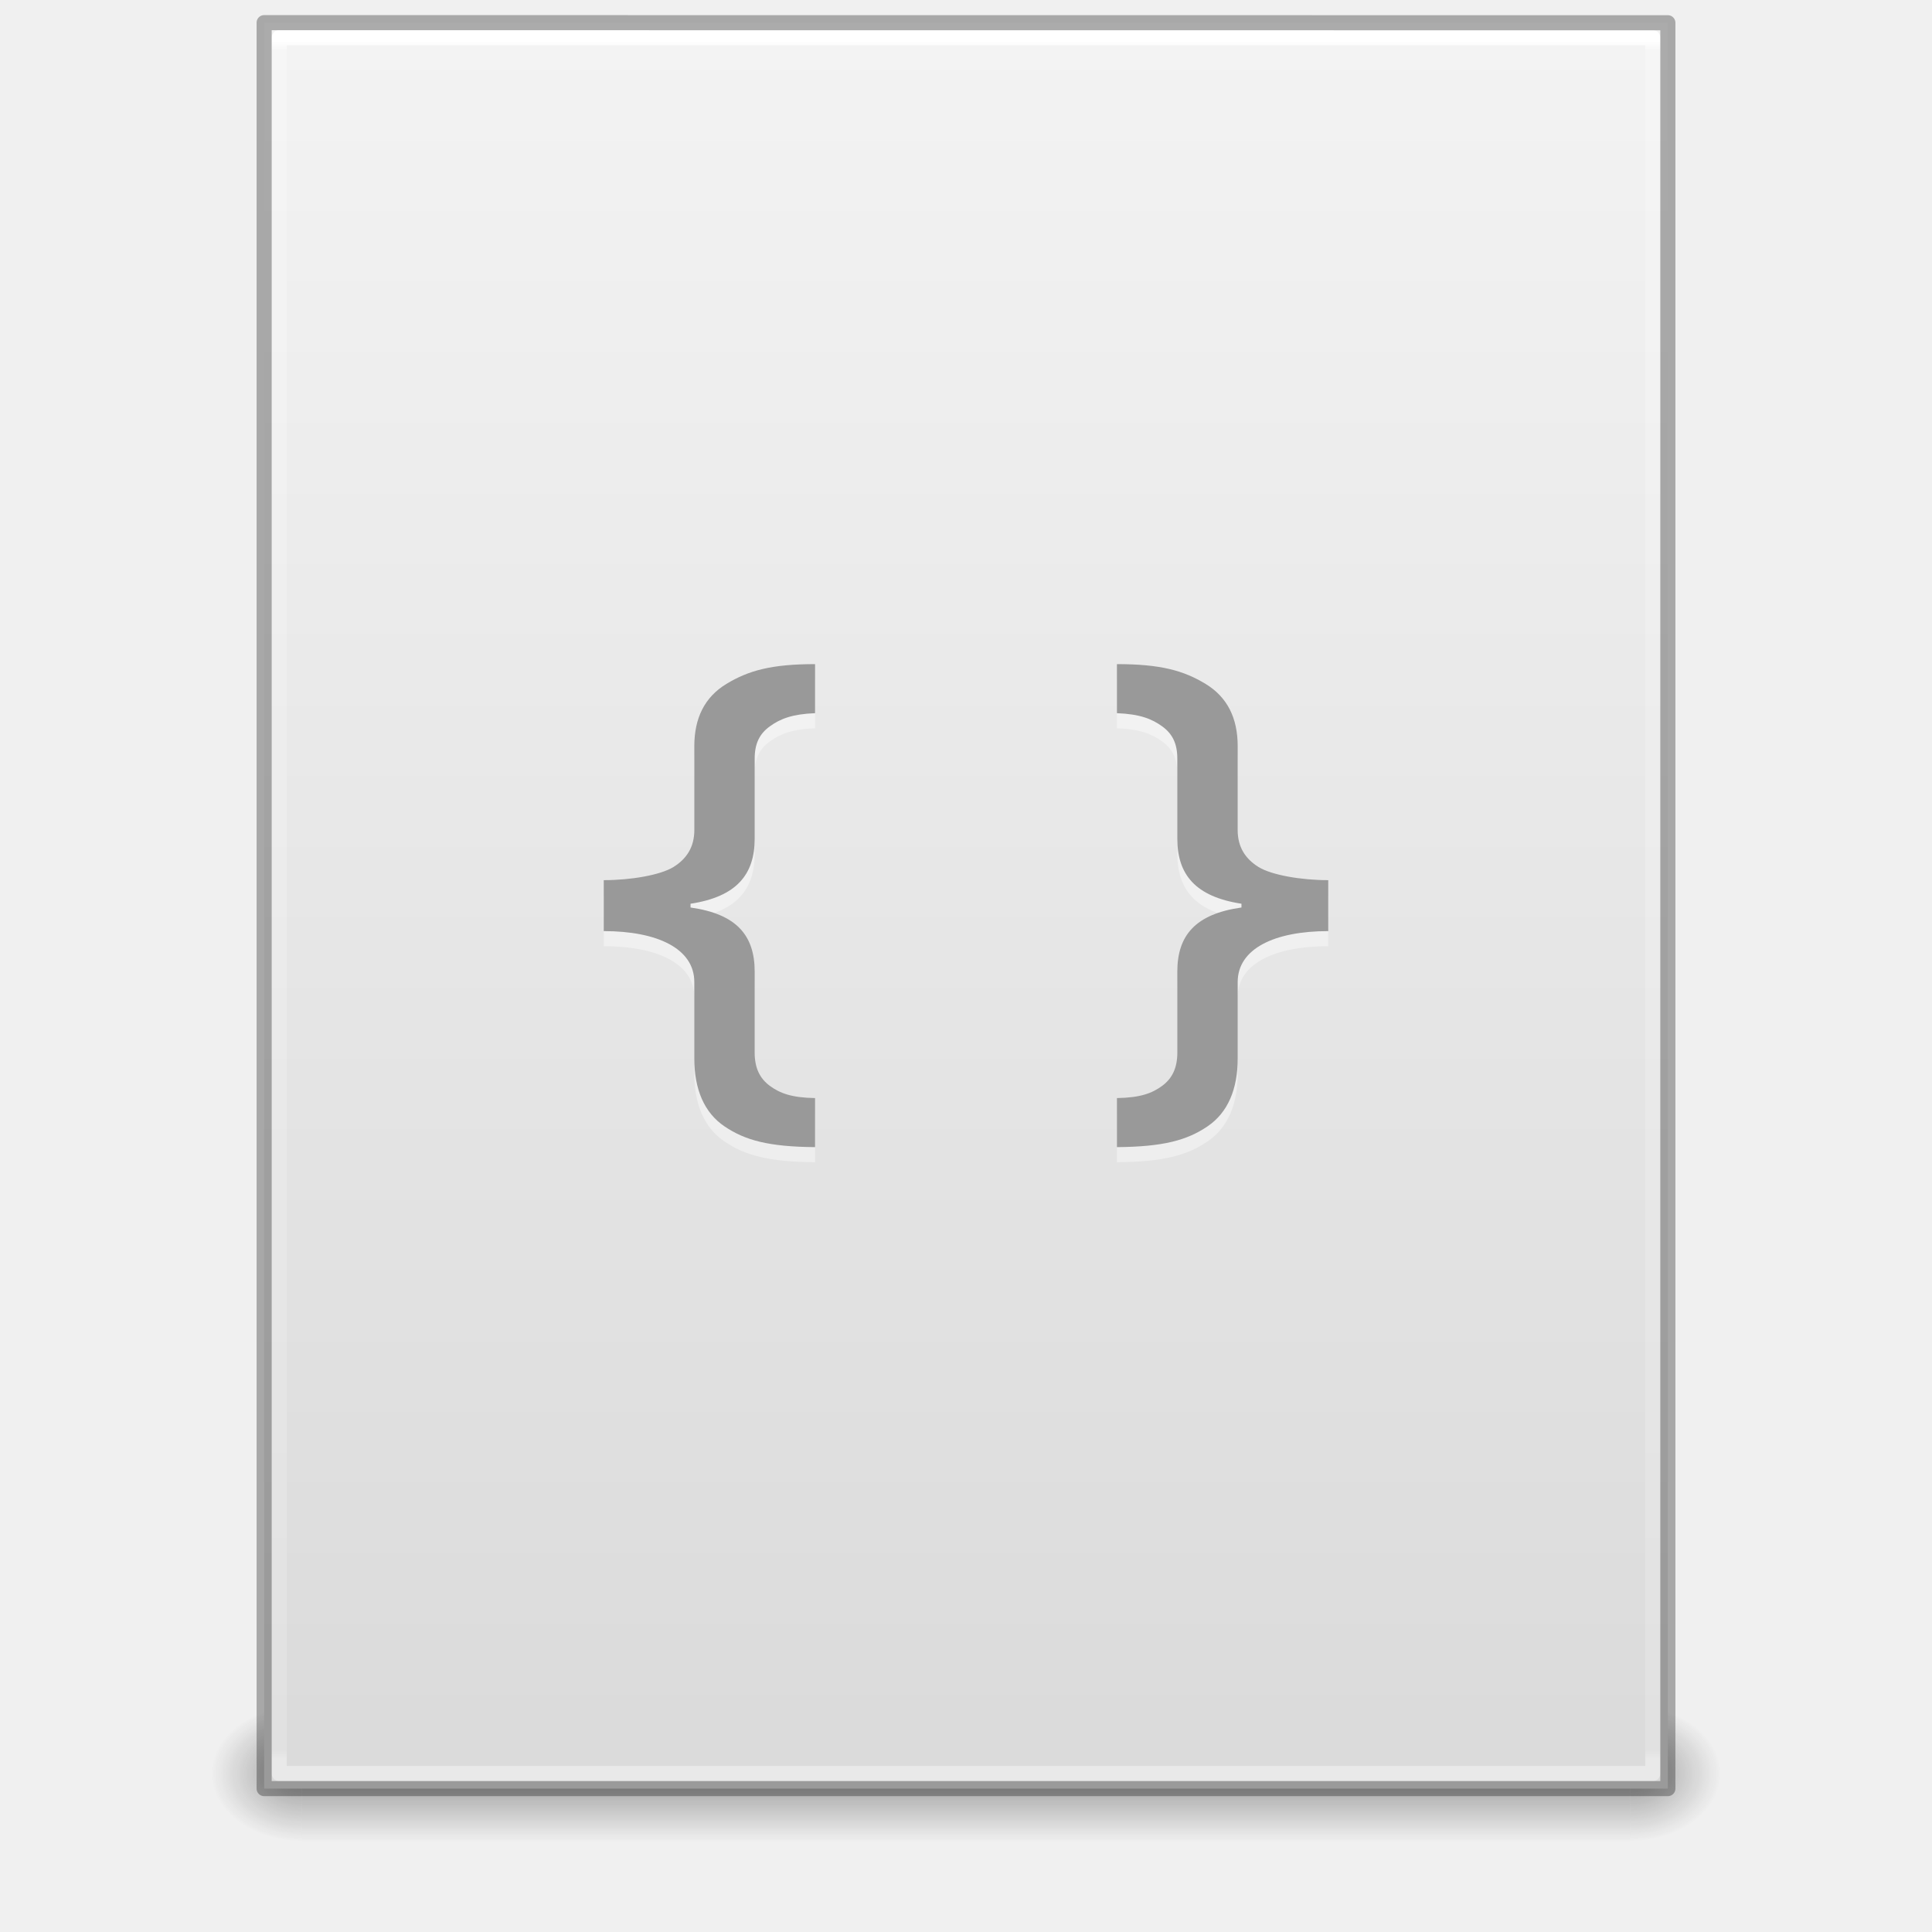
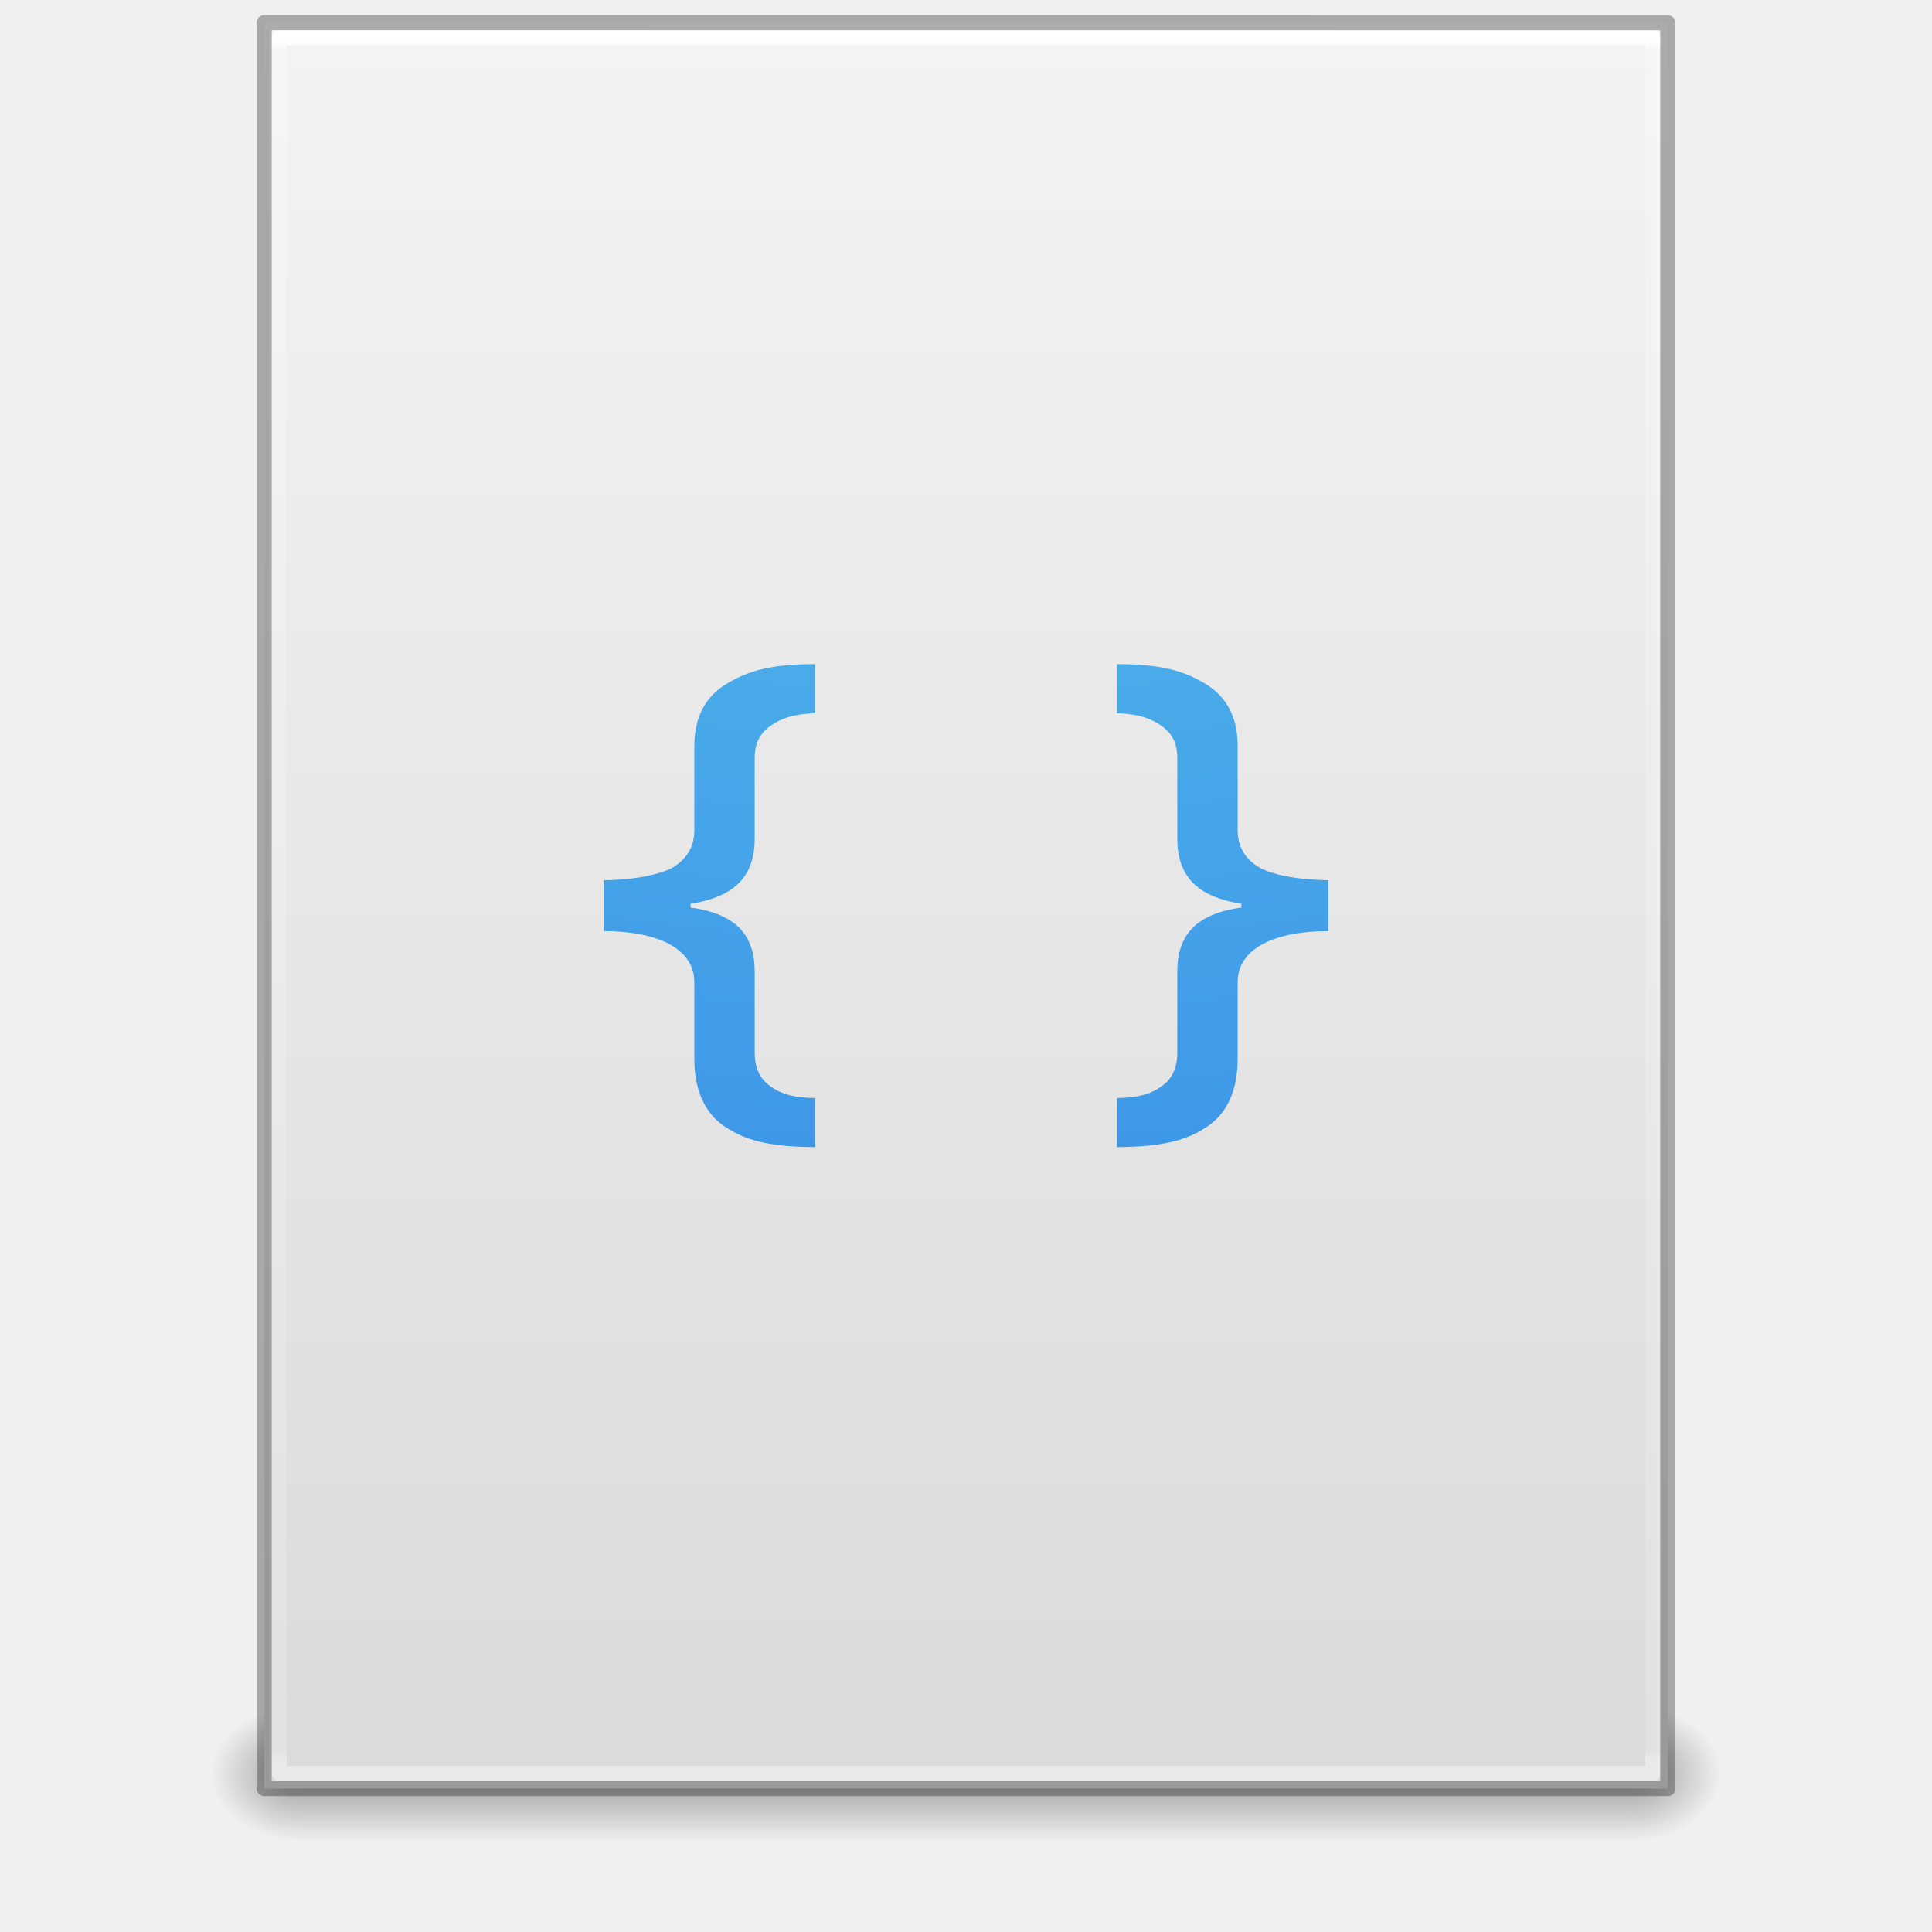
- <svg xmlns="http://www.w3.org/2000/svg" xmlns:xlink="http://www.w3.org/1999/xlink" version="1.1" width="128" height="128" id="svg3172">
+ <svg xmlns="http://www.w3.org/2000/svg" xmlns:xlink="http://www.w3.org/1999/xlink" id="svg3172" height="128" width="128" version="1.1">
  <defs id="defs3174">
    <linearGradient id="linearGradient3977">
-       <stop id="stop3979" style="stop-color:#ffffff;stop-opacity:1" offset="0" />
-       <stop id="stop3981" style="stop-color:#ffffff;stop-opacity:0.235" offset="0.006" />
-       <stop id="stop3983" style="stop-color:#ffffff;stop-opacity:0.157" offset="0.994" />
-       <stop id="stop3985" style="stop-color:#ffffff;stop-opacity:0.392" offset="1" />
+       <stop offset="0" style="stop-color:#ffffff;stop-opacity:1" id="stop3979" />
+       <stop offset="0.006" style="stop-color:#ffffff;stop-opacity:0.235" id="stop3981" />
+       <stop offset="0.994" style="stop-color:#ffffff;stop-opacity:0.157" id="stop3983" />
+       <stop offset="1" style="stop-color:#ffffff;stop-opacity:0.392" id="stop3985" />
    </linearGradient>
    <linearGradient id="linearGradient3600">
-       <stop id="stop3602" style="stop-color:#f4f4f4;stop-opacity:1" offset="0" />
-       <stop id="stop3604" style="stop-color:#dbdbdb;stop-opacity:1" offset="1" />
+       <stop offset="0" style="stop-color:#f4f4f4;stop-opacity:1" id="stop3602" />
+       <stop offset="1" style="stop-color:#dbdbdb;stop-opacity:1" id="stop3604" />
    </linearGradient>
    <linearGradient id="linearGradient3702-501-757-486">
-       <stop id="stop3100" style="stop-color:#181818;stop-opacity:0" offset="0" />
-       <stop id="stop3102" style="stop-color:#181818;stop-opacity:1" offset="0.5" />
-       <stop id="stop3104" style="stop-color:#181818;stop-opacity:0" offset="1" />
+       <stop offset="0" style="stop-color:#181818;stop-opacity:0" id="stop3100" />
+       <stop offset="0.5" style="stop-color:#181818;stop-opacity:1" id="stop3102" />
+       <stop offset="1" style="stop-color:#181818;stop-opacity:0" id="stop3104" />
    </linearGradient>
    <linearGradient id="linearGradient3688-464-309-255">
-       <stop id="stop3094" style="stop-color:#181818;stop-opacity:1" offset="0" />
-       <stop id="stop3096" style="stop-color:#181818;stop-opacity:0" offset="1" />
+       <stop offset="0" style="stop-color:#181818;stop-opacity:1" id="stop3094" />
+       <stop offset="1" style="stop-color:#181818;stop-opacity:0" id="stop3096" />
    </linearGradient>
    <linearGradient id="linearGradient3688-166-749-737">
-       <stop id="stop3088" style="stop-color:#181818;stop-opacity:1" offset="0" />
-       <stop id="stop3090" style="stop-color:#181818;stop-opacity:0" offset="1" />
+       <stop offset="0" style="stop-color:#181818;stop-opacity:1" id="stop3088" />
+       <stop offset="1" style="stop-color:#181818;stop-opacity:0" id="stop3090" />
    </linearGradient>
-     <linearGradient x1="24" y1="5.564" x2="24" y2="42.195" id="linearGradient3016" xlink:href="#linearGradient3977" gradientUnits="userSpaceOnUse" gradientTransform="matrix(2.459459,0,0,3.108108,4.972985,-14.59456)" />
-     <linearGradient x1="25.132" y1="0.985" x2="25.132" y2="47.013" id="linearGradient3019" xlink:href="#linearGradient3600" gradientUnits="userSpaceOnUse" gradientTransform="matrix(2.657141,0,0,2.542219,0.228619,-4.91283)" />
-     <linearGradient x1="25.058" y1="47.028" x2="25.058" y2="39.999" id="linearGradient3024" xlink:href="#linearGradient3702-501-757-486" gradientUnits="userSpaceOnUse" gradientTransform="matrix(3.142857,0,0,1.285714,-11.42857,61.57143)" />
-     <radialGradient cx="4.993" cy="43.5" r="2.5" fx="4.993" fy="43.5" id="radialGradient3027" xlink:href="#linearGradient3688-464-309-255" gradientUnits="userSpaceOnUse" gradientTransform="matrix(2.404541,0,0,1.8,-32.01424,-195.8)" />
-     <radialGradient cx="4.993" cy="43.5" r="2.5" fx="4.993" fy="43.5" id="radialGradient3030" xlink:href="#linearGradient3688-166-749-737" gradientUnits="userSpaceOnUse" gradientTransform="matrix(2.404541,0,0,1.8,95.98576,39.2)" />
+     <linearGradient gradientTransform="matrix(2.459459,0,0,3.108108,4.972985,-14.59456)" gradientUnits="userSpaceOnUse" xlink:href="#linearGradient3977" id="linearGradient3016" y2="42.195" x2="24" y1="5.564" x1="24" />
+     <linearGradient gradientTransform="matrix(2.657141,0,0,2.542219,0.228619,-4.91283)" gradientUnits="userSpaceOnUse" xlink:href="#linearGradient3600" id="linearGradient3019" y2="47.013" x2="25.132" y1="0.985" x1="25.132" />
+     <linearGradient gradientTransform="matrix(3.142857,0,0,1.285714,-11.42857,61.57143)" gradientUnits="userSpaceOnUse" xlink:href="#linearGradient3702-501-757-486" id="linearGradient3024" y2="39.999" x2="25.058" y1="47.028" x1="25.058" />
+     <radialGradient gradientTransform="matrix(2.404541,0,0,1.8,-32.01424,-195.8)" gradientUnits="userSpaceOnUse" xlink:href="#linearGradient3688-464-309-255" id="radialGradient3027" fy="43.5" fx="4.993" r="2.5" cy="43.5" cx="4.993" />
+     <radialGradient gradientTransform="matrix(2.404541,0,0,1.8,95.98576,39.2)" gradientUnits="userSpaceOnUse" xlink:href="#linearGradient3688-166-749-737" id="radialGradient3030" fy="43.5" fx="4.993" r="2.5" cy="43.5" cx="4.993" />
+     <radialGradient r="12.672" fy="11.398" fx="6.126" cy="11.398" cx="6.656" gradientTransform="matrix(-3.0592076e-8,15.59242,-19.11235,-3.7498182e-8,281.5399,-140.0747)" gradientUnits="userSpaceOnUse" id="radialGradient3087-3" xlink:href="#linearGradient2867-449-88-871-390-598-476-591-434-148-57-177-8" />
+     <linearGradient id="linearGradient2867-449-88-871-390-598-476-591-434-148-57-177-8">
+       <stop offset="0" style="stop-color:#90dbec;stop-opacity:1;" id="stop3750-1" />
+       <stop offset="0.262" style="stop-color:#55c1ec;stop-opacity:1;" id="stop3752-3" />
+       <stop offset="0.705" style="stop-color:#3689e6;stop-opacity:1;" id="stop3754-1" />
+       <stop offset="1" style="stop-color:#2b63a0;stop-opacity:1;" id="stop3756-1" />
+     </linearGradient>
  </defs>
-   <rect width="6" height="9" x="108" y="113" id="rect2801" style="opacity:0.4;fill:url(#radialGradient3030);fill-opacity:1;stroke:none" />
-   <rect width="6" height="9" x="-20" y="-122" transform="scale(-1,-1)" id="rect3696" style="opacity:0.4;fill:url(#radialGradient3027);fill-opacity:1;stroke:none" />
-   <rect width="88" height="9" x="20" y="113" id="rect3700" style="opacity:0.4;fill:url(#linearGradient3024);fill-opacity:1;stroke:none" />
-   <path d="m 17.5,1.5 c 21.311,0 93,0.007 93,0.007 l 1.1e-4,116.993 c 0,0 -62,0 -93,0 0,-39 0,-78 0,-117 z" id="path4160" style="fill:url(#linearGradient3019);fill-opacity:1;stroke:none;display:inline" />
-   <path d="m 109.5,117.5 -91,0 0,-115 91,0 z" id="rect6741-1" style="fill:none;stroke:url(#linearGradient3016);stroke-width:1;stroke-linecap:round;stroke-linejoin:round;stroke-miterlimit:4;stroke-opacity:1;stroke-dasharray:none;stroke-dashoffset:0" />
-   <path d="m 17.5,1.5 c 21.311,0 93,0.007 93,0.007 l 1.1e-4,116.993 c 0,0 -62,0 -93,0 0,-39 0,-78 0,-117 z" id="path4160-4" style="opacity:0.3;fill:none;stroke:#000000;stroke-width:1;stroke-linecap:butt;stroke-linejoin:round;stroke-miterlimit:4;stroke-opacity:1;stroke-dasharray:none;stroke-dashoffset:0;display:inline" />
-   <path style="font-size:19px;font-style:normal;font-variant:normal;font-weight:600;font-stretch:normal;text-align:start;line-height:125%;letter-spacing:0px;word-spacing:0px;writing-mode:lr-tb;text-anchor:start;opacity:0.4;color:#000000;fill:#ffffff;fill-opacity:1;fill-rule:nonzero;stroke:none;stroke-width:1;marker:none;visibility:visible;display:inline;overflow:visible;enable-background:accumulate;font-family:Open Sans;-inkscape-font-specification:Open Sans Semi-Bold" d="m 54,45 c -2.891,2.7e-5 -4.423,0.428 -5.875,1.312 C 46.686,47.185 46,48.573 46,50.438 L 46,56 c 0,1.111 -0.496,1.888 -1.375,2.438 -0.866,0.538 -2.827,0.875 -4.625,0.875 l 0,3.375 c 3.543,8e-6 6,1.152 6,3.375 l 0,5.062 c 0,2.043 0.655,3.592 2,4.5 1.359,0.92 2.923,1.351 6,1.375 l 0,-3.25 C 52.468,73.726 51.679,73.439 51,72.938 50.321,72.436 50,71.73 50,70.75 l 0,-5.375 c 0,-2.402 -1.199,-3.82 -4.25,-4.25 l 0,-0.25 C 48.801,60.409 50,58.941 50,56.562 L 50,51.25 c 0,-0.98 0.321,-1.635 1,-2.125 C 51.693,48.623 52.481,48.31 54,48.25 l 0,-3.25 z m 20,0 0,3.25 c 1.519,0.06 2.307,0.373 3,0.875 C 77.679,49.615 78,50.27 78,51.25 l 0,5.312 c 0,2.378 1.199,3.846 4.25,4.312 l 0,0.25 C 79.199,61.555 78,62.973 78,65.375 l 0,5.375 c 0,0.98 -0.321,1.686 -1,2.188 C 76.321,73.439 75.532,73.726 74,73.75 L 74,77 c 3.077,-0.024 4.641,-0.455 6,-1.375 1.345,-0.908 2,-2.457 2,-4.5 l 0,-5.062 c 0,-2.223 2.457,-3.375 6,-3.375 l 0,-3.375 c -1.798,1.3e-5 -3.759,-0.337 -4.625,-0.875 C 82.496,57.888 82,57.111 82,56 l 0,-5.562 C 82,48.573 81.314,47.185 79.875,46.312 78.423,45.428 76.891,45 74,45 z" id="path3873-9-7" />
-   <path style="font-size:19px;font-style:normal;font-variant:normal;font-weight:600;font-stretch:normal;text-align:start;line-height:125%;letter-spacing:0px;word-spacing:0px;writing-mode:lr-tb;text-anchor:start;color:#000000;fill:#999999;fill-opacity:1;fill-rule:nonzero;stroke:none;marker:none;visibility:visible;display:inline;overflow:visible;enable-background:accumulate;font-family:Open Sans;-inkscape-font-specification:Open Sans Semi-Bold" d="m 54,44 c -2.891,2.7e-5 -4.423,0.428 -5.875,1.312 C 46.686,46.185 46,47.573 46,49.438 L 46,55 c 0,1.111 -0.496,1.888 -1.375,2.438 -0.866,0.538 -2.827,0.875 -4.625,0.875 l 0,3.375 c 3.543,8e-6 6,1.152 6,3.375 l 0,5.062 c 0,2.043 0.655,3.592 2,4.5 1.359,0.92 2.923,1.351 6,1.375 l 0,-3.25 C 52.468,72.726 51.679,72.439 51,71.938 50.321,71.436 50,70.73 50,69.75 l 0,-5.375 c 0,-2.402 -1.199,-3.82 -4.25,-4.25 l 0,-0.25 C 48.801,59.409 50,57.941 50,55.562 L 50,50.25 c 0,-0.98 0.321,-1.635 1,-2.125 C 51.693,47.623 52.481,47.31 54,47.25 l 0,-3.25 z m 20,0 0,3.25 c 1.519,0.06 2.307,0.373 3,0.875 C 77.679,48.615 78,49.27 78,50.25 l 0,5.312 c 0,2.378 1.199,3.846 4.25,4.312 l 0,0.25 C 79.199,60.555 78,61.973 78,64.375 l 0,5.375 c 0,0.98 -0.321,1.686 -1,2.188 C 76.321,72.439 75.532,72.726 74,72.75 L 74,76 c 3.077,-0.024 4.641,-0.455 6,-1.375 1.345,-0.908 2,-2.457 2,-4.5 l 0,-5.062 c 0,-2.223 2.457,-3.375 6,-3.375 l 0,-3.375 c -1.798,1.3e-5 -3.759,-0.337 -4.625,-0.875 C 82.496,56.888 82,56.111 82,55 l 0,-5.562 C 82,47.573 81.314,46.185 79.875,45.312 78.423,44.428 76.891,44 74,44 z" id="path3873-9" />
+   <rect style="opacity:0.4;fill:url(#radialGradient3030);fill-opacity:1;stroke:none" id="rect2801" y="113" x="108" height="9" width="6" />
+   <rect style="opacity:0.4;fill:url(#radialGradient3027);fill-opacity:1;stroke:none" id="rect3696" transform="scale(-1,-1)" y="-122" x="-20" height="9" width="6" />
+   <rect style="opacity:0.4;fill:url(#linearGradient3024);fill-opacity:1;stroke:none" id="rect3700" y="113" x="20" height="9" width="88" />
+   <path style="fill:url(#linearGradient3019);fill-opacity:1;stroke:none;display:inline" id="path4160" d="m 17.5,1.5 c 21.311,0 93,0.007 93,0.007 l 1.1e-4,116.993 c 0,0 -62,0 -93,0 0,-39 0,-78 0,-117 z" />
+   <path style="fill:none;stroke:url(#linearGradient3016);stroke-width:1;stroke-linecap:round;stroke-linejoin:round;stroke-miterlimit:4;stroke-opacity:1;stroke-dasharray:none;stroke-dashoffset:0" id="rect6741-1" d="m 109.5,117.5 -91,0 0,-115 91,0 z" />
+   <path style="opacity:0.3;fill:none;stroke:#000000;stroke-width:1;stroke-linecap:butt;stroke-linejoin:round;stroke-miterlimit:4;stroke-opacity:1;stroke-dasharray:none;stroke-dashoffset:0;display:inline" id="path4160-4" d="m 17.5,1.5 c 21.311,0 93,0.007 93,0.007 l 1.1e-4,116.993 c 0,0 -62,0 -93,0 0,-39 0,-78 0,-117 z" />
+   <path id="path3873-9" d="m 54,44 c -2.891,2.7e-5 -4.423,0.428 -5.875,1.312 C 46.686,46.185 46,47.573 46,49.438 L 46,55 c 0,1.111 -0.496,1.888 -1.375,2.438 -0.866,0.538 -2.827,0.875 -4.625,0.875 l 0,3.375 c 3.543,8e-6 6,1.152 6,3.375 l 0,5.062 c 0,2.043 0.655,3.592 2,4.5 1.359,0.92 2.923,1.351 6,1.375 l 0,-3.25 C 52.468,72.726 51.679,72.439 51,71.938 50.321,71.436 50,70.73 50,69.75 l 0,-5.375 c 0,-2.402 -1.199,-3.82 -4.25,-4.25 l 0,-0.25 C 48.801,59.409 50,57.941 50,55.562 L 50,50.25 c 0,-0.98 0.321,-1.635 1,-2.125 C 51.693,47.623 52.481,47.31 54,47.25 l 0,-3.25 z m 20,0 0,3.25 c 1.519,0.06 2.307,0.373 3,0.875 C 77.679,48.615 78,49.27 78,50.25 l 0,5.312 c 0,2.378 1.199,3.846 4.25,4.312 l 0,0.25 C 79.199,60.555 78,61.973 78,64.375 l 0,5.375 c 0,0.98 -0.321,1.686 -1,2.188 C 76.321,72.439 75.532,72.726 74,72.75 L 74,76 c 3.077,-0.024 4.641,-0.455 6,-1.375 1.345,-0.908 2,-2.457 2,-4.5 l 0,-5.062 c 0,-2.223 2.457,-3.375 6,-3.375 l 0,-3.375 c -1.798,1.3e-5 -3.759,-0.337 -4.625,-0.875 C 82.496,56.888 82,56.111 82,55 l 0,-5.562 C 82,47.573 81.314,46.185 79.875,45.312 78.423,44.428 76.891,44 74,44 z" style="font-size:19px;font-style:normal;font-variant:normal;font-weight:600;font-stretch:normal;text-align:start;line-height:125%;letter-spacing:0px;word-spacing:0px;writing-mode:lr-tb;text-anchor:start;color:#000000;fill:url(#radialGradient3087-3);fill-opacity:1;fill-rule:nonzero;stroke:none;marker:none;visibility:visible;display:inline;overflow:visible;enable-background:accumulate;font-family:Open Sans;-inkscape-font-specification:Open Sans Semi-Bold;clip-rule:nonzero;opacity:1;isolation:auto;mix-blend-mode:normal;color-interpolation:sRGB;color-interpolation-filters:linearRGB;solid-color:#000000;solid-opacity:1;stroke-width:1;stroke-linecap:butt;stroke-linejoin:round;stroke-miterlimit:4;stroke-dasharray:none;stroke-dashoffset:0;stroke-opacity:1;filter-blend-mode:normal;filter-gaussianBlur-deviation:0;color-rendering:auto;image-rendering:auto;shape-rendering:auto;text-rendering:auto" />
</svg>
